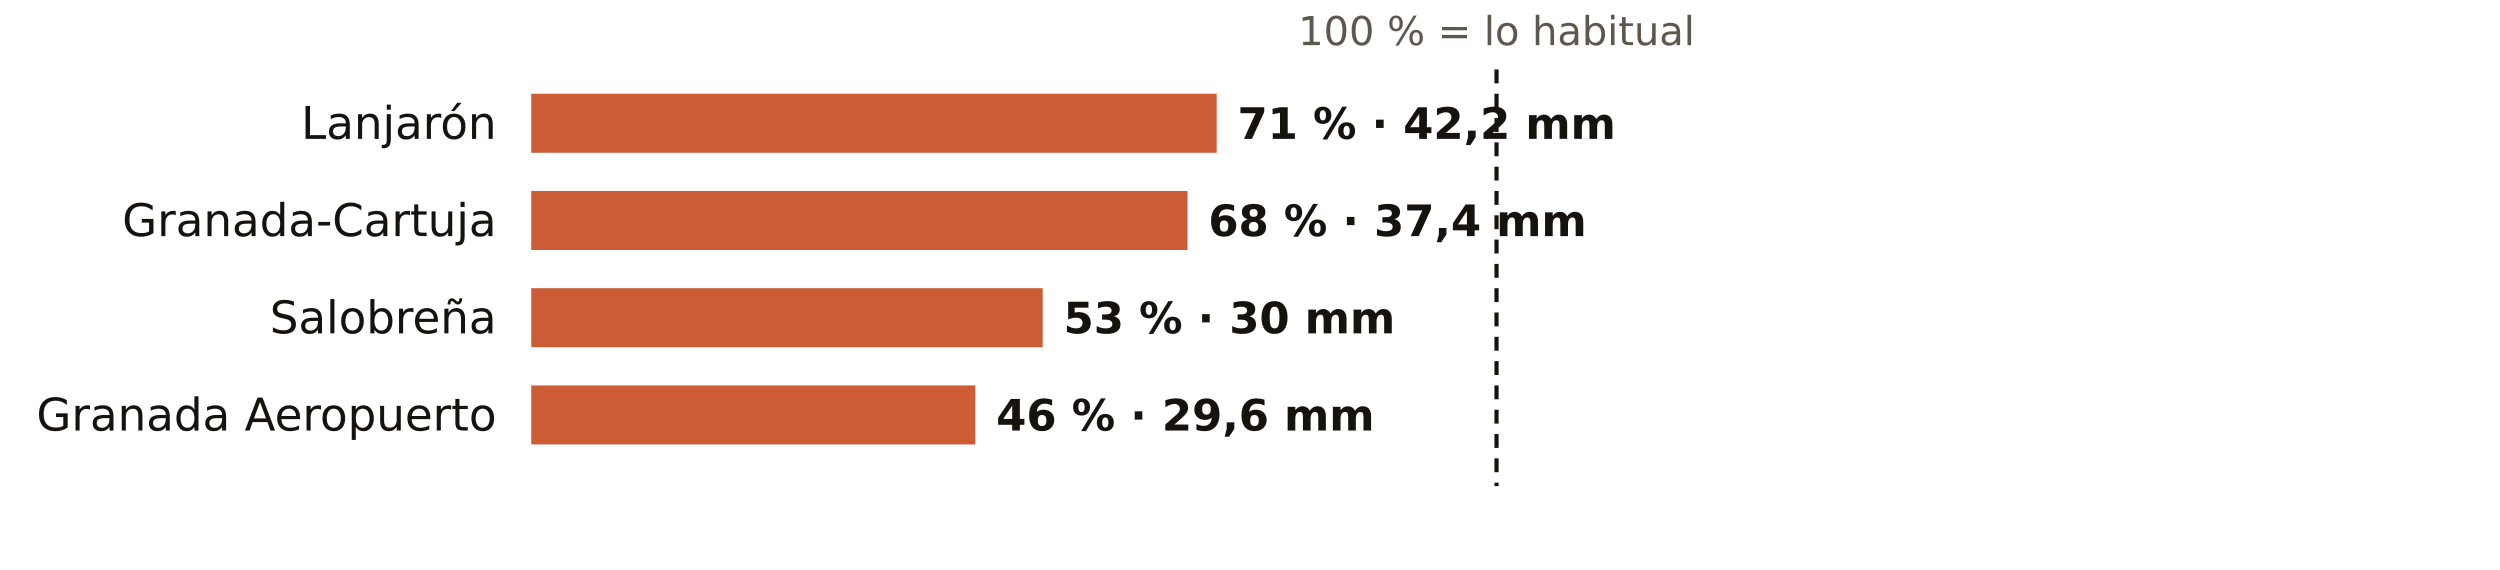
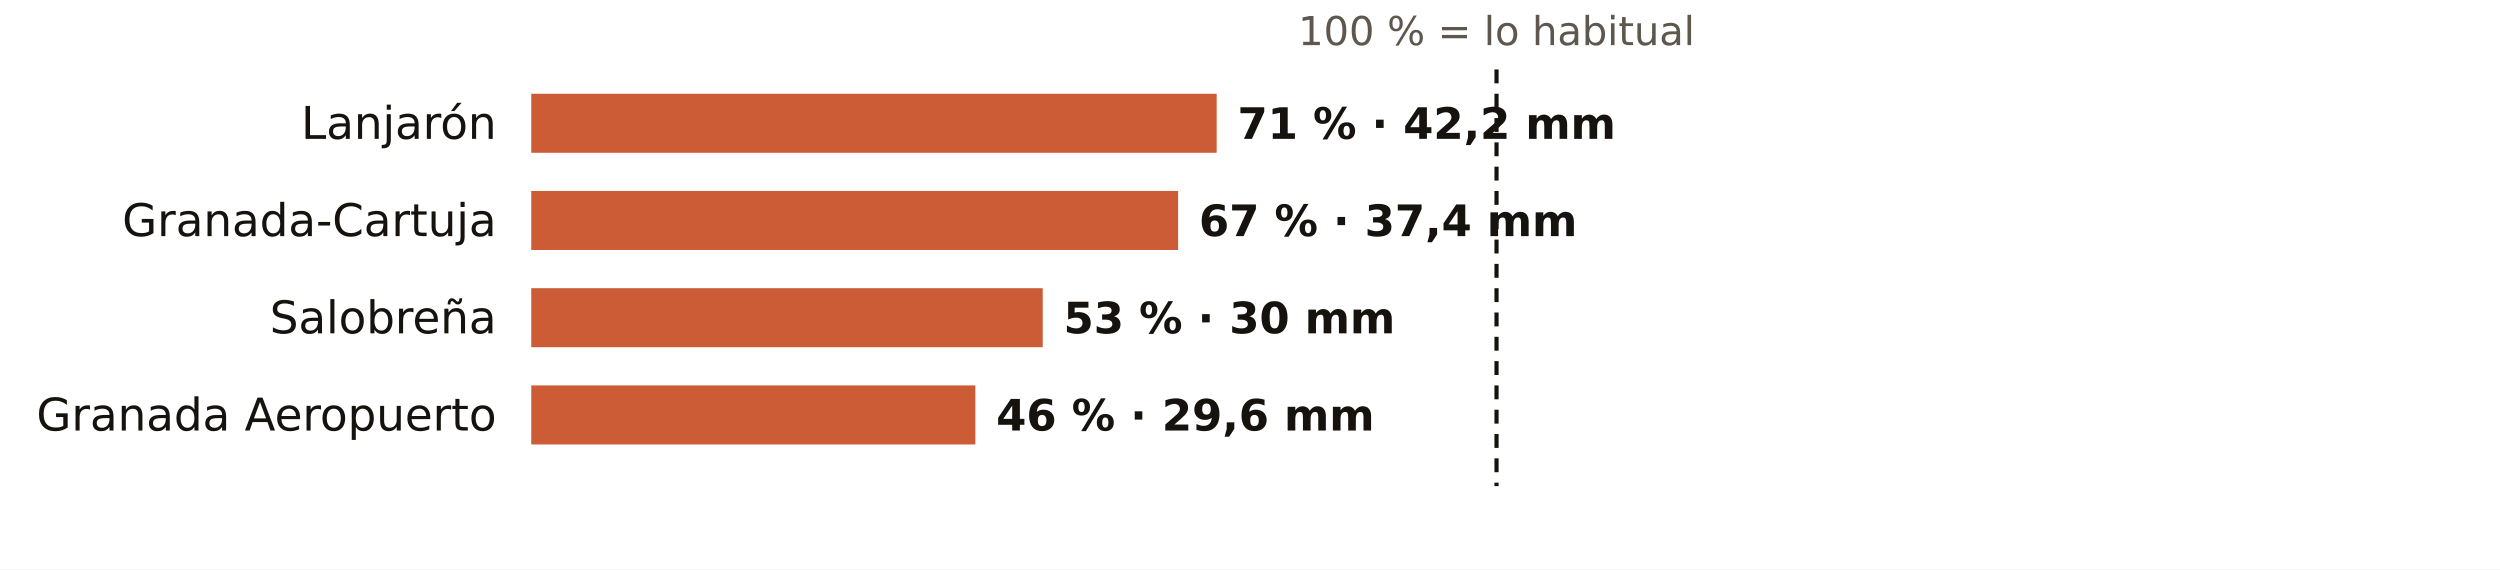
<svg xmlns="http://www.w3.org/2000/svg" viewBox="0 0 720 164" width="720" height="164" role="img" aria-label="El otoño en los pluviómetros de AEMET de Granada: % de lo habitual">
  <rect width="720" height="164" fill="#FFFFFF" />
  <text x="431.0" y="13.0" font-size="11.5" fill="#5E574E" text-anchor="middle" font-weight="400" font-family="Public Sans, DejaVu Sans, Arial, sans-serif">100 % = lo habitual</text>
  <text x="143.0" y="40.0" font-size="13" fill="#16130F" text-anchor="end" font-weight="500" font-family="Public Sans, DejaVu Sans, Arial, sans-serif">Lanjarón</text>
  <rect x="153" y="27" width="197.4" height="17" fill="#C4461A" opacity="0.88" />
  <text x="356.4" y="40.0" font-size="12.5" fill="#16130F" text-anchor="start" font-weight="600" font-family="Public Sans, DejaVu Sans, Arial, sans-serif">71 % · 42,2 mm</text>
  <text x="143.0" y="68.0" font-size="13" fill="#16130F" text-anchor="end" font-weight="500" font-family="Public Sans, DejaVu Sans, Arial, sans-serif">Granada-Cartuja</text>
-   <rect x="153" y="55" width="189.0" height="17" fill="#C4461A" opacity="0.88" />
-   <text x="348.0" y="68.0" font-size="12.5" fill="#16130F" text-anchor="start" font-weight="600" font-family="Public Sans, DejaVu Sans, Arial, sans-serif">68 % · 37,4 mm</text>
+   <rect x="153" y="55" width="186.3" height="17" fill="#C4461A" opacity="0.88" />
+   <text x="345.3" y="68.0" font-size="12.5" fill="#16130F" text-anchor="start" font-weight="600" font-family="Public Sans, DejaVu Sans, Arial, sans-serif">67 % · 37,4 mm</text>
  <text x="143.0" y="96.0" font-size="13" fill="#16130F" text-anchor="end" font-weight="500" font-family="Public Sans, DejaVu Sans, Arial, sans-serif">Salobreña</text>
  <rect x="153" y="83" width="147.3" height="17" fill="#C4461A" opacity="0.88" />
  <text x="306.3" y="96.0" font-size="12.5" fill="#16130F" text-anchor="start" font-weight="600" font-family="Public Sans, DejaVu Sans, Arial, sans-serif">53 % · 30 mm</text>
  <text x="143.0" y="124.0" font-size="13" fill="#16130F" text-anchor="end" font-weight="500" font-family="Public Sans, DejaVu Sans, Arial, sans-serif">Granada Aeropuerto</text>
  <rect x="153" y="111" width="127.9" height="17" fill="#C4461A" opacity="0.88" />
  <text x="286.9" y="124.0" font-size="12.5" fill="#16130F" text-anchor="start" font-weight="600" font-family="Public Sans, DejaVu Sans, Arial, sans-serif">46 % · 29,6 mm</text>
  <line x1="431.0" x2="431.0" y1="20" y2="140" stroke="#16130F" stroke-width="1.2" stroke-dasharray="4 3" />
</svg>
